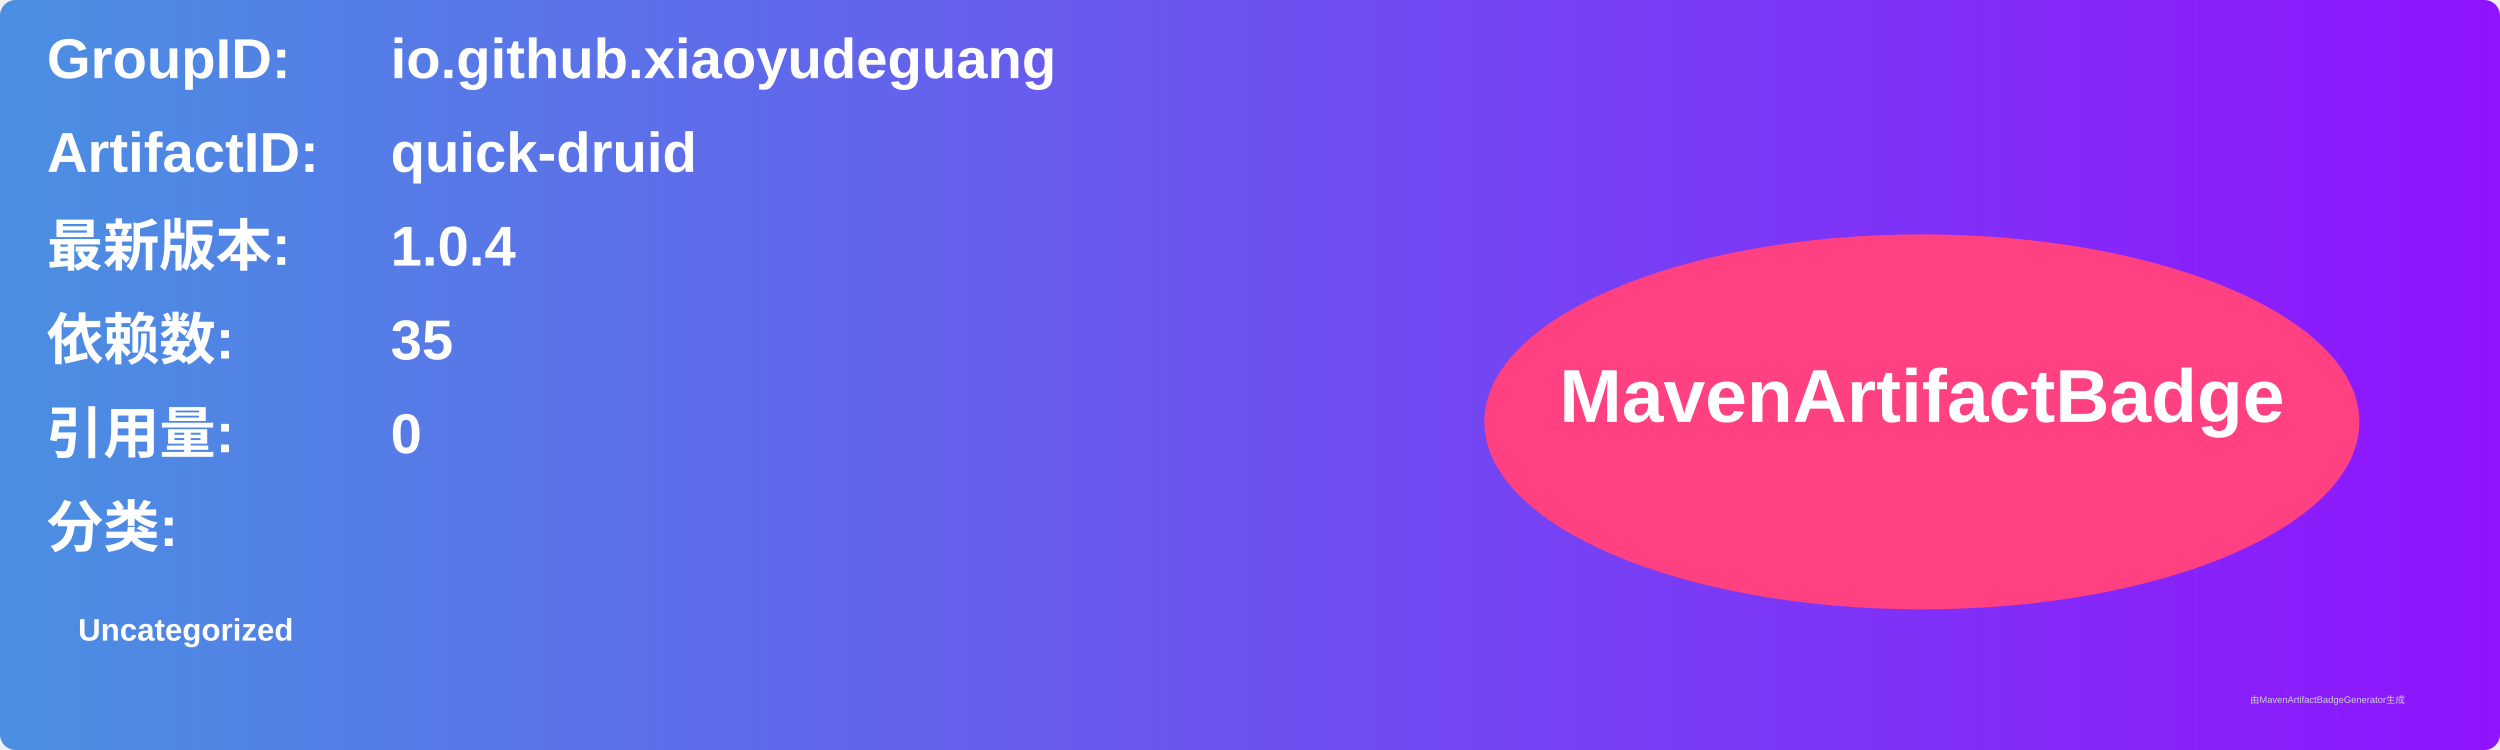
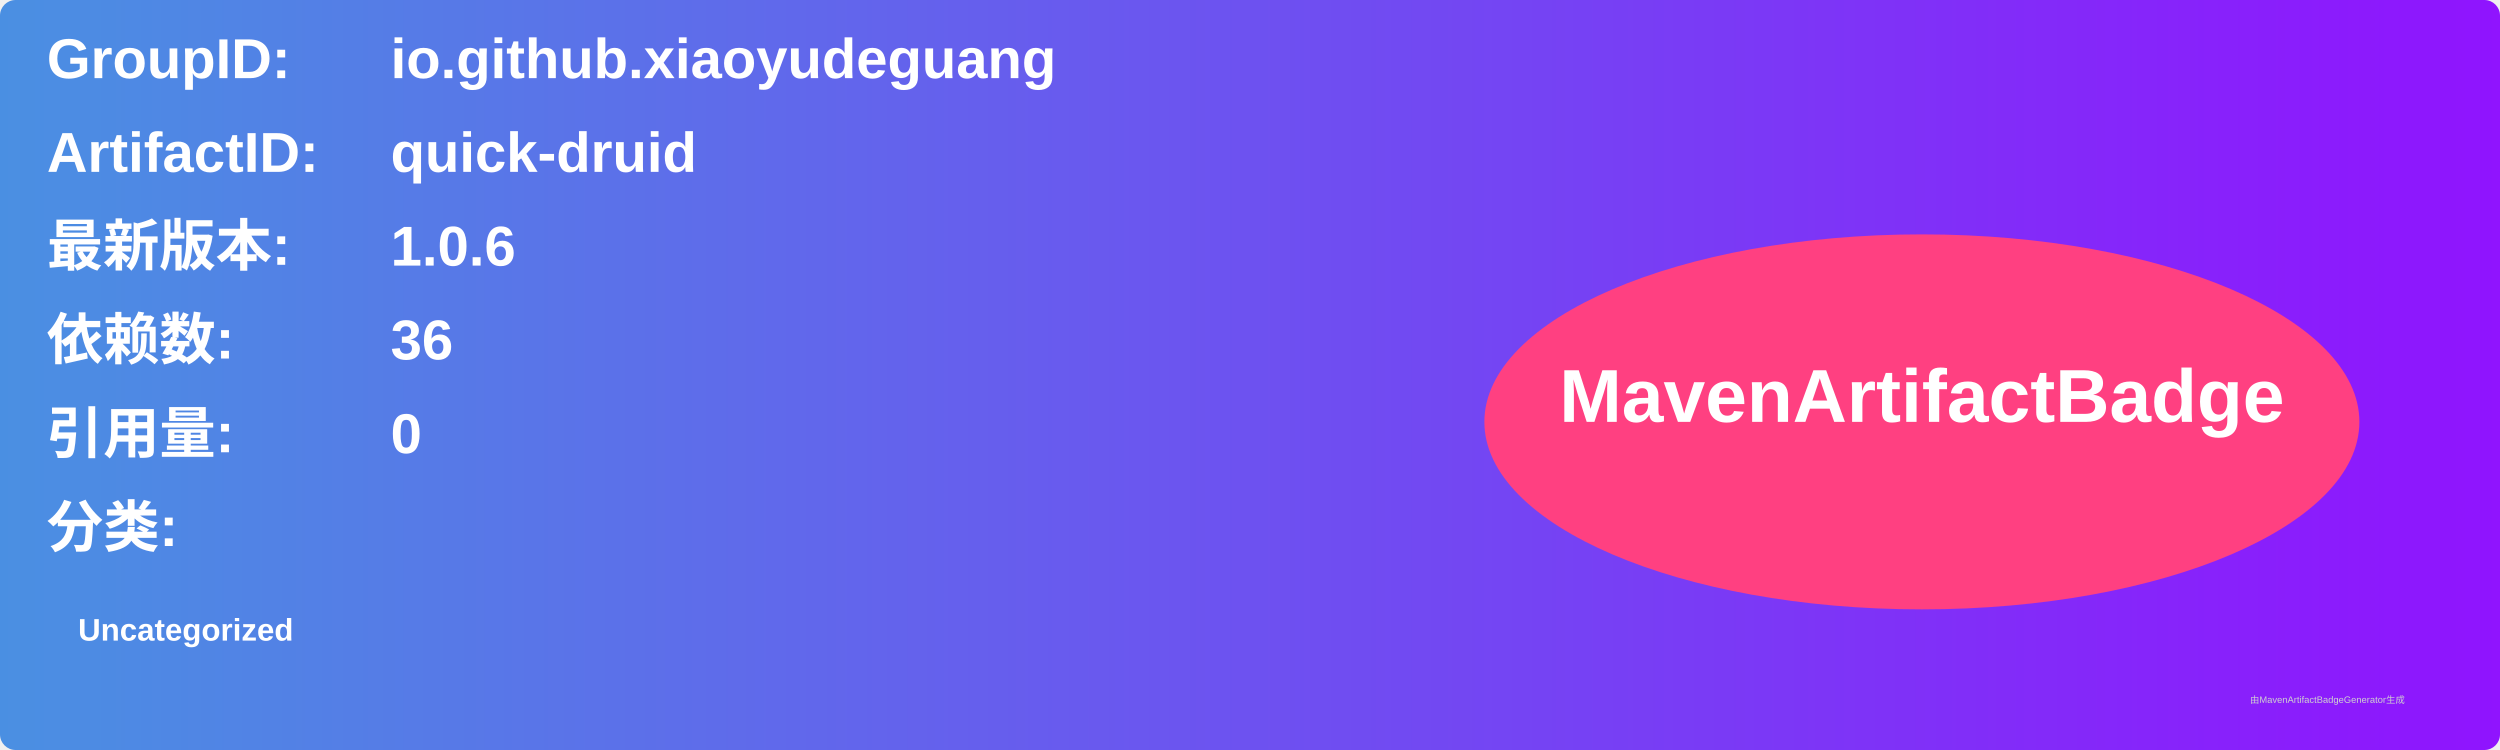
<svg xmlns="http://www.w3.org/2000/svg" width="800" height="240" viewBox="0 0 800 240">
  <linearGradient id="grad" x1="0%" y1="0%" x2="100%" y2="0%">
    <stop offset="0%" stop-color="#4a90e2" />
    <stop offset="100%" stop-color="#9013fe" />
  </linearGradient>
  <rect width="100%" height="100%" rx="5" ry="5" fill="url(#grad)" />
  <g transform="translate(15, 15)">
    <text x="0" y="10" font-family="Arial" font-size="18" fill="white" font-weight="bold" width="260">GroupID:</text>
    <text x="110" y="10" font-family="Arial" font-size="18" fill="white" font-weight="bold" width="460">io.github.xiaoyudeguang</text>
    <text x="0" y="40" font-family="Arial" font-size="18" fill="white" font-weight="bold" width="260">ArtifactID:</text>
    <text x="110" y="40" font-family="Arial" font-size="18" fill="white" font-weight="bold" width="460">quick-druid</text>
    <text x="0" y="70" font-family="Arial" font-size="18" fill="white" font-weight="bold">最新版本:</text>
    <text x="110" y="70" font-family="Arial" font-size="18" fill="white" font-weight="bold">
-       <tspan font-weight="bold">1.0.4</tspan>
+       <tspan font-weight="bold">1.0.6</tspan>
    </text>
    <text x="0" y="100" font-family="Arial" font-size="18" fill="white" font-weight="bold">依赖数: </text>
    <text x="110" y="100" font-family="Arial" font-size="18" fill="white">
-       <tspan font-weight="bold">35</tspan>
+       <tspan font-weight="bold">36</tspan>
    </text>
    <text x="0" y="130" font-family="Arial" font-size="18" fill="white" font-weight="bold">引用量: </text>
    <text x="110" y="130" font-family="Arial" font-size="18" fill="white">
      <tspan font-weight="bold">0</tspan>
    </text>
    <text x="0" y="160" font-family="Arial" font-size="18" fill="white" font-weight="bold">分类:</text>
    <text x="10" y="190" font-family="Arial" font-size="10" fill="white">
      <tspan font-weight="bold">Uncategorized</tspan>
    </text>
    <ellipse cx="600" cy="120" rx="140" ry="60" fill="#ff4081" />
    <text x="600" y="120" text-anchor="middle" font-family="Arial" font-size="24" fill="white" font-weight="bold">MavenArtifactBadge</text>
  </g>
  <text x="720" y="225" font-family="Arial" font-size="3" fill="#d0d0d0">由MavenArtifactBadgeGenerator生成</text>
</svg>
